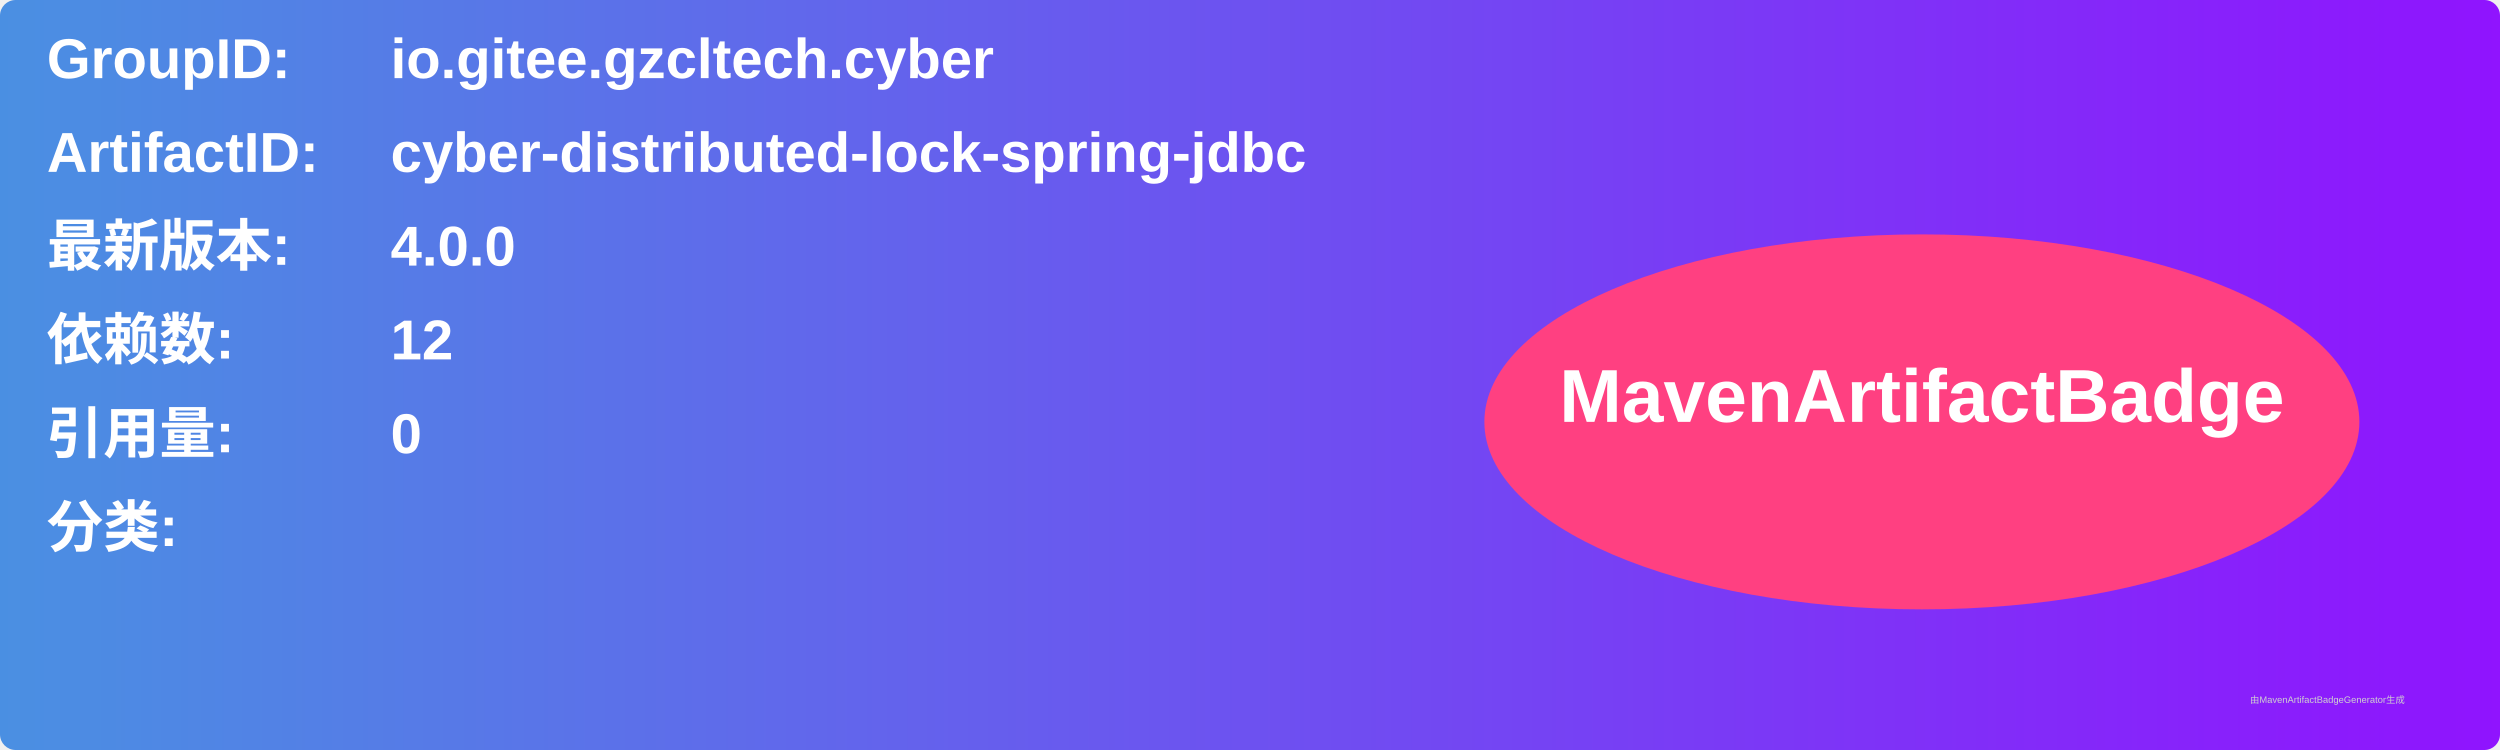
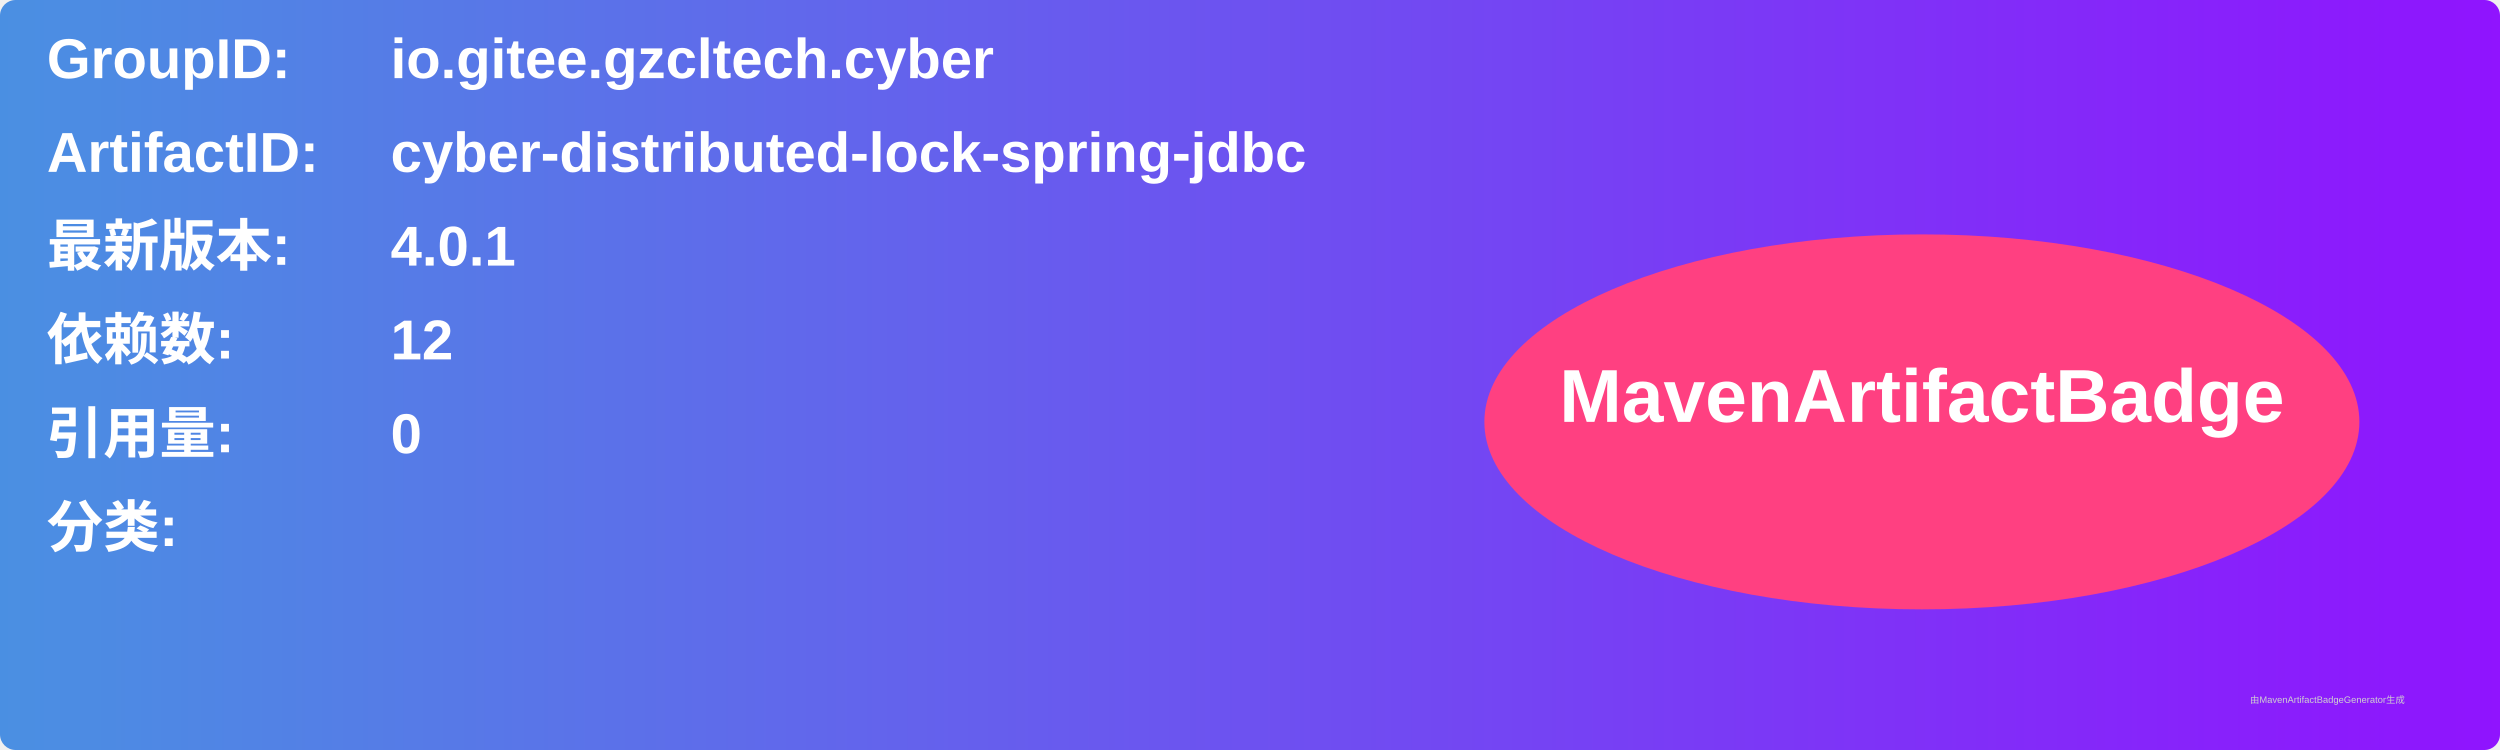
<svg xmlns="http://www.w3.org/2000/svg" width="800" height="240" viewBox="0 0 800 240">
  <linearGradient id="grad" x1="0%" y1="0%" x2="100%" y2="0%">
    <stop offset="0%" stop-color="#4a90e2" />
    <stop offset="100%" stop-color="#9013fe" />
  </linearGradient>
  <rect width="100%" height="100%" rx="5" ry="5" fill="url(#grad)" />
  <g transform="translate(15, 15)">
    <text x="0" y="10" font-family="Arial" font-size="18" fill="white" font-weight="bold" width="260">GroupID:</text>
    <text x="110" y="10" font-family="Arial" font-size="18" fill="white" font-weight="bold" width="460">io.gitee.gzcltech.cyber</text>
    <text x="0" y="40" font-family="Arial" font-size="18" fill="white" font-weight="bold" width="260">ArtifactID:</text>
    <text x="110" y="40" font-family="Arial" font-size="18" fill="white" font-weight="bold" width="460">cyber-distributed-lock-spring-jdbc</text>
    <text x="0" y="70" font-family="Arial" font-size="18" fill="white" font-weight="bold">最新版本:</text>
    <text x="110" y="70" font-family="Arial" font-size="18" fill="white" font-weight="bold">
-       <tspan font-weight="bold">4.0.0</tspan>
+       <tspan font-weight="bold">4.0.1</tspan>
    </text>
    <text x="0" y="100" font-family="Arial" font-size="18" fill="white" font-weight="bold">依赖数: </text>
    <text x="110" y="100" font-family="Arial" font-size="18" fill="white">
      <tspan font-weight="bold">12</tspan>
    </text>
    <text x="0" y="130" font-family="Arial" font-size="18" fill="white" font-weight="bold">引用量: </text>
    <text x="110" y="130" font-family="Arial" font-size="18" fill="white">
      <tspan font-weight="bold">0</tspan>
    </text>
    <text x="0" y="160" font-family="Arial" font-size="18" fill="white" font-weight="bold">分类:</text>
    <text x="10" y="190" font-family="Arial" font-size="10" fill="white">
      <tspan font-weight="bold" />
    </text>
    <ellipse cx="600" cy="120" rx="140" ry="60" fill="#ff4081" />
    <text x="600" y="120" text-anchor="middle" font-family="Arial" font-size="24" fill="white" font-weight="bold">MavenArtifactBadge</text>
  </g>
  <text x="720" y="225" font-family="Arial" font-size="3" fill="#d0d0d0">由MavenArtifactBadgeGenerator生成</text>
</svg>
